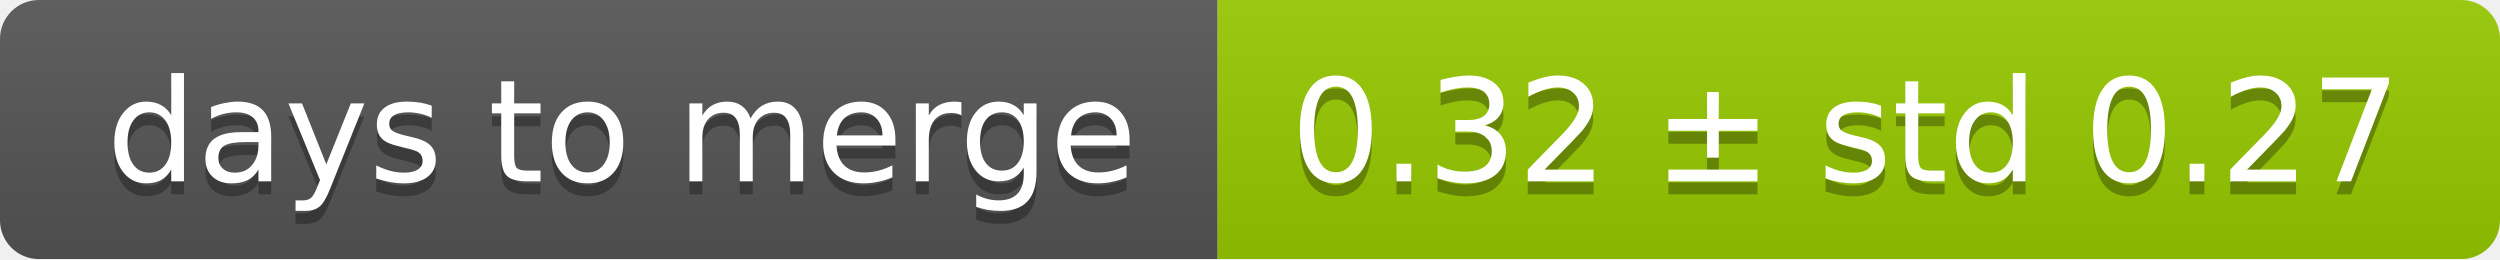
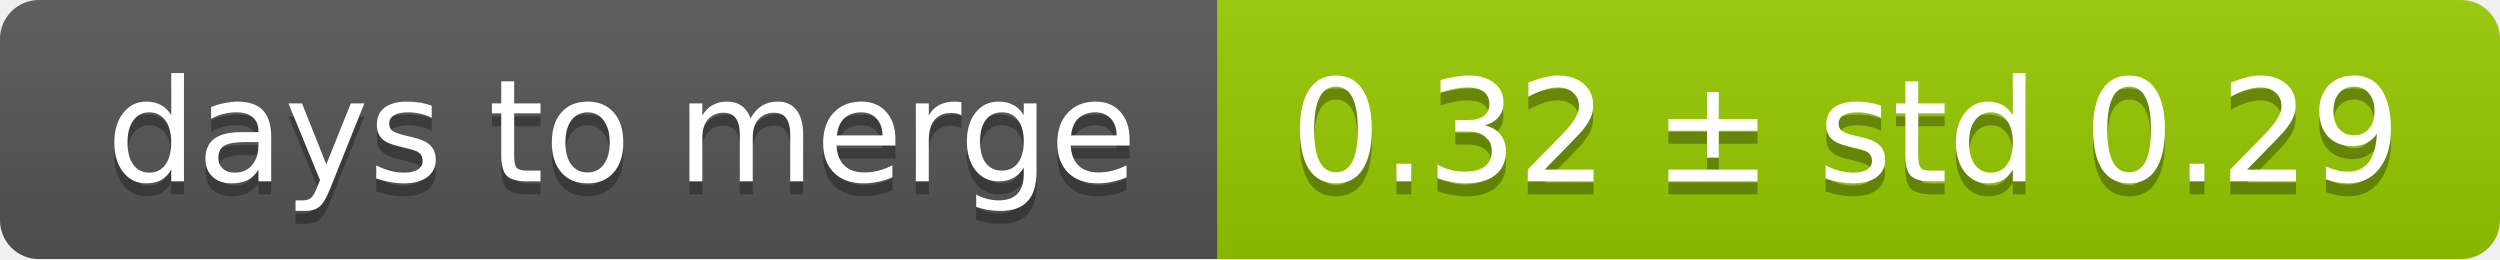
<svg xmlns="http://www.w3.org/2000/svg" width="193" height="20">
  <linearGradient id="smooth" x2="0" y2="100%">
    <stop offset="0" stop-color="#bbb" stop-opacity=".1" />
    <stop offset="1" stop-opacity=".1" />
  </linearGradient>
  <mask id="round">
    <rect width="193" height="20" rx="3" fill="#fff" />
  </mask>
  <g mask="url(#round)">
    <rect width="94" height="20" fill="#555" />
    <rect x="94" width="99" height="20" fill="#97ca00" />
    <rect width="193" height="20" fill="url(#smooth)" />
  </g>
  <g fill="#fff" text-anchor="middle" font-family="DejaVu Sans,Verdana,Geneva,sans-serif" font-size="11">
    <text x="48" y="15" fill="#010101" fill-opacity=".3">days to merge</text>
    <text x="48" y="14">days to merge</text>
-     <text x="142.5" y="15" fill="#010101" fill-opacity=".3">0.32 ± std 0.27</text>
-     <text x="142.5" y="14">0.32 ± std 0.27</text>
+     <text x="142.5" y="15" fill="#010101" fill-opacity=".3">0.32 ± std 0.29</text>
+     <text x="142.5" y="14">0.32 ± std 0.29</text>
  </g>
</svg>
